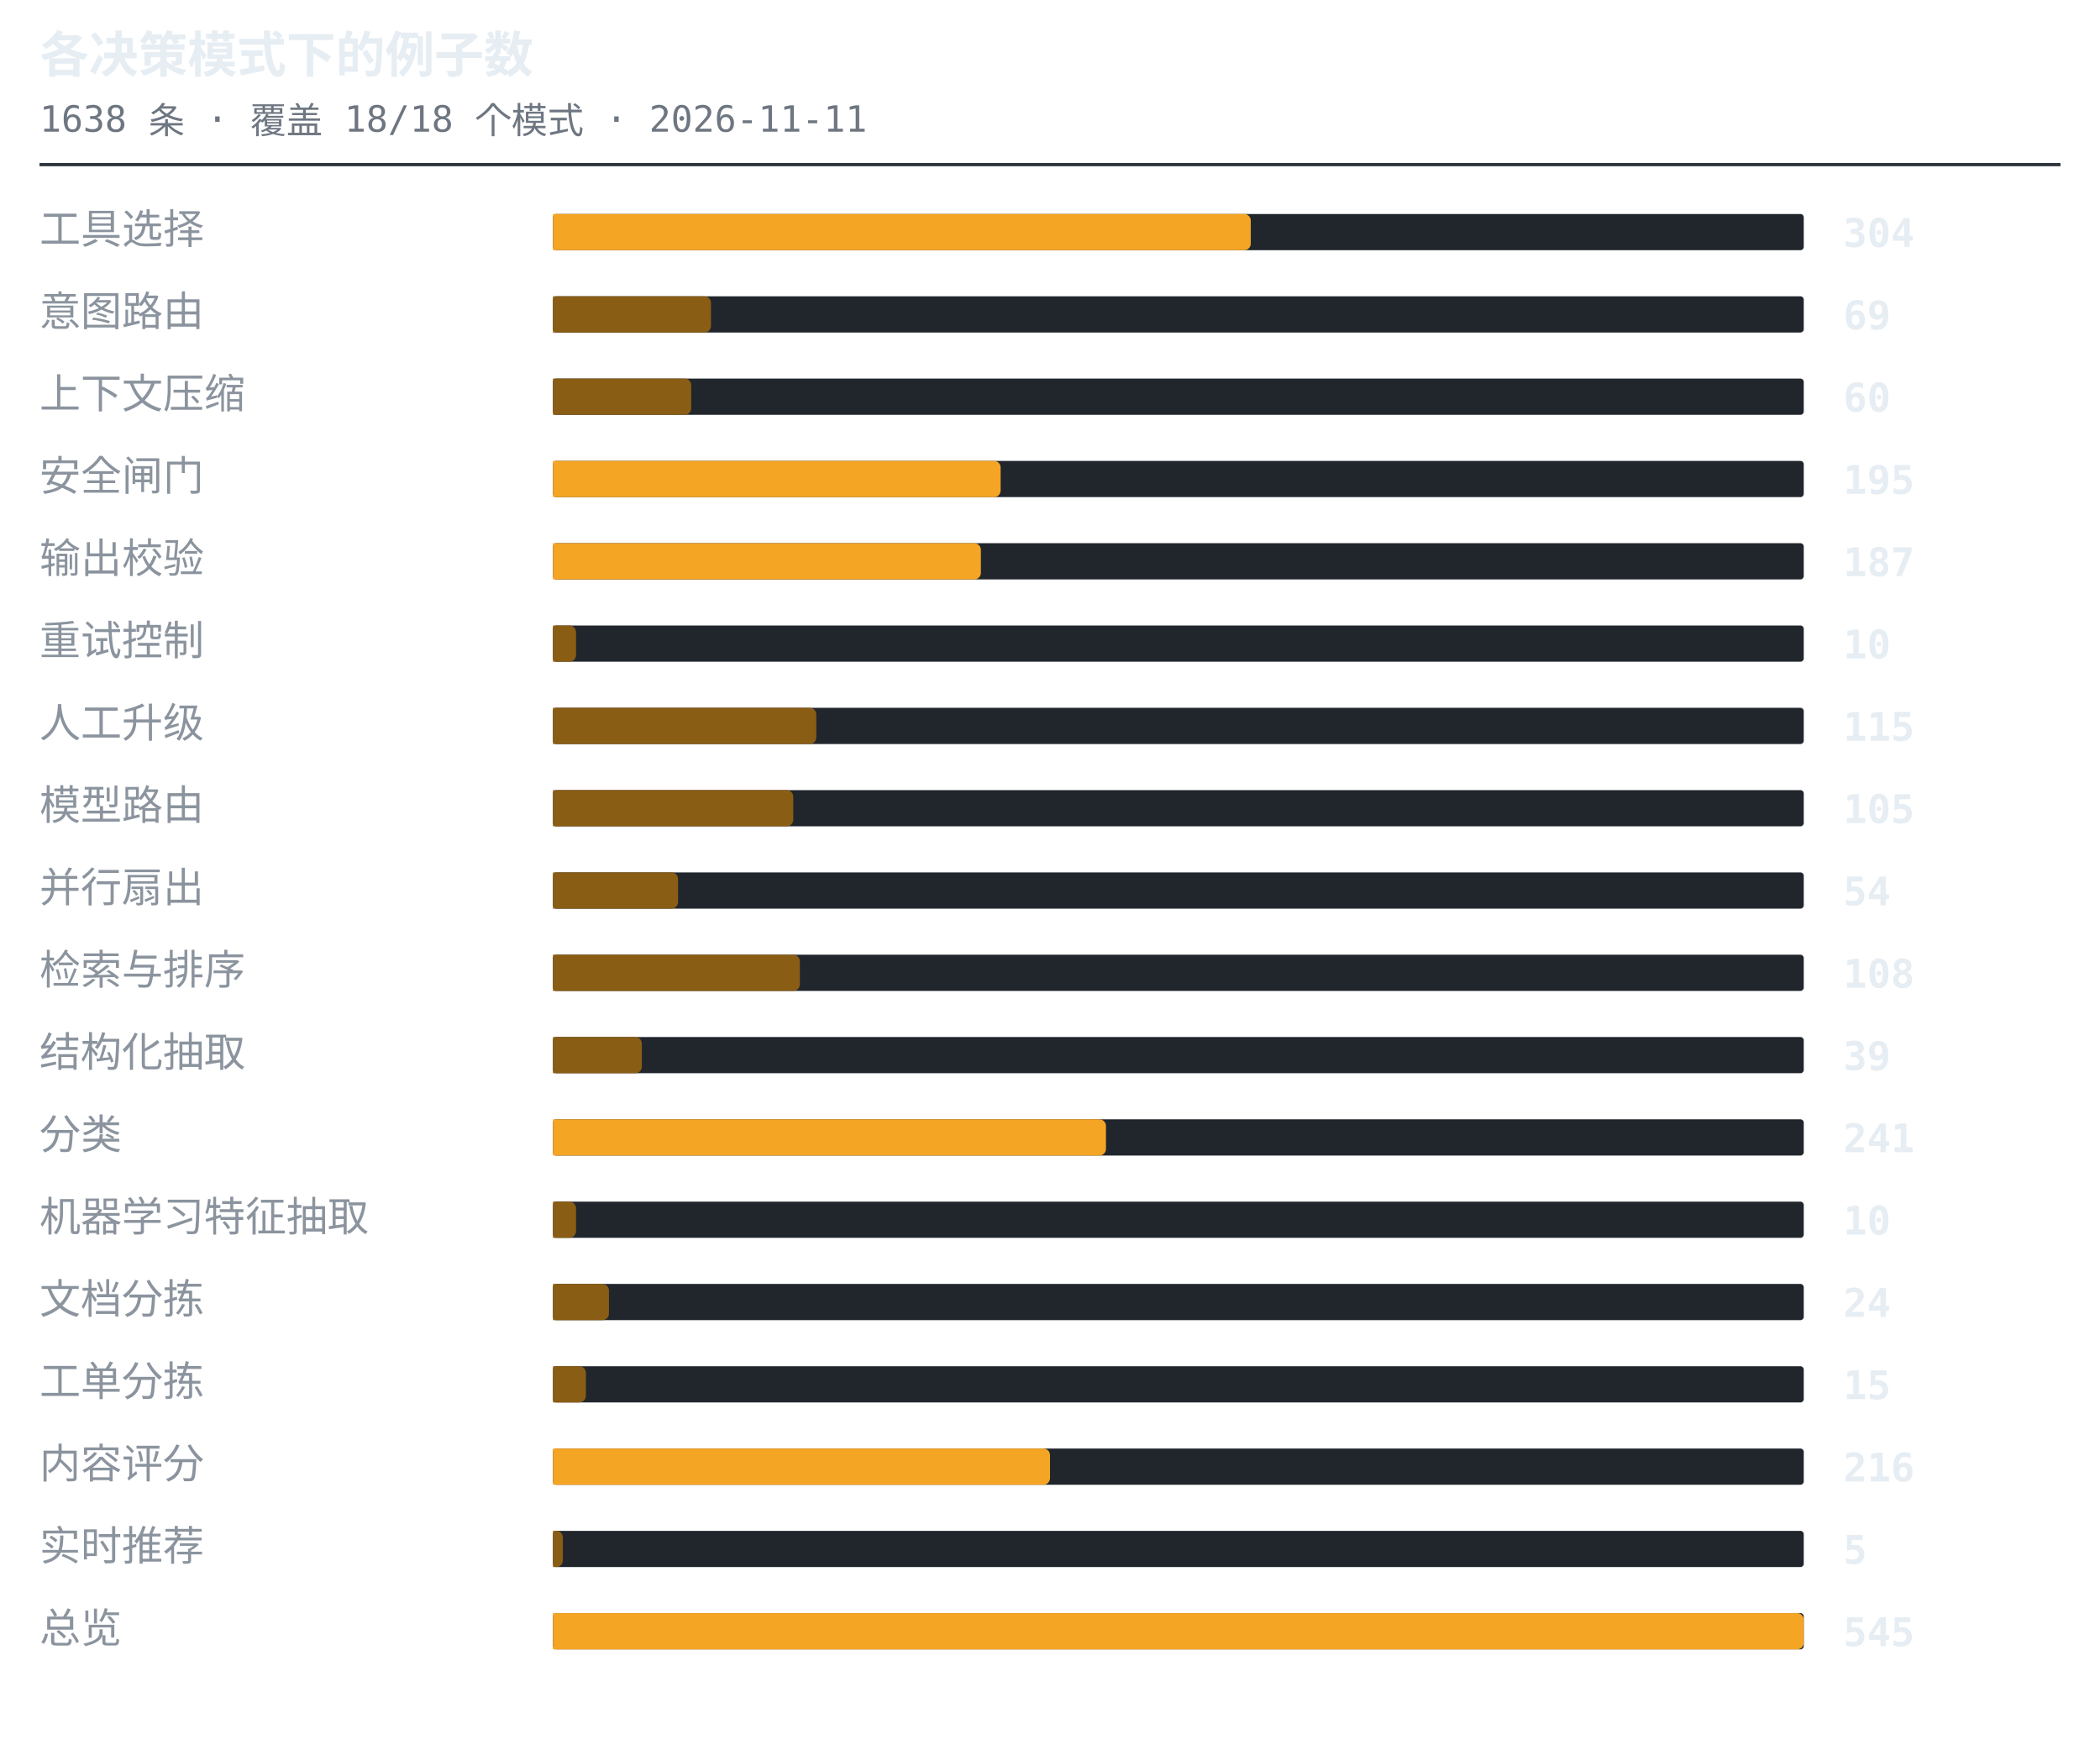
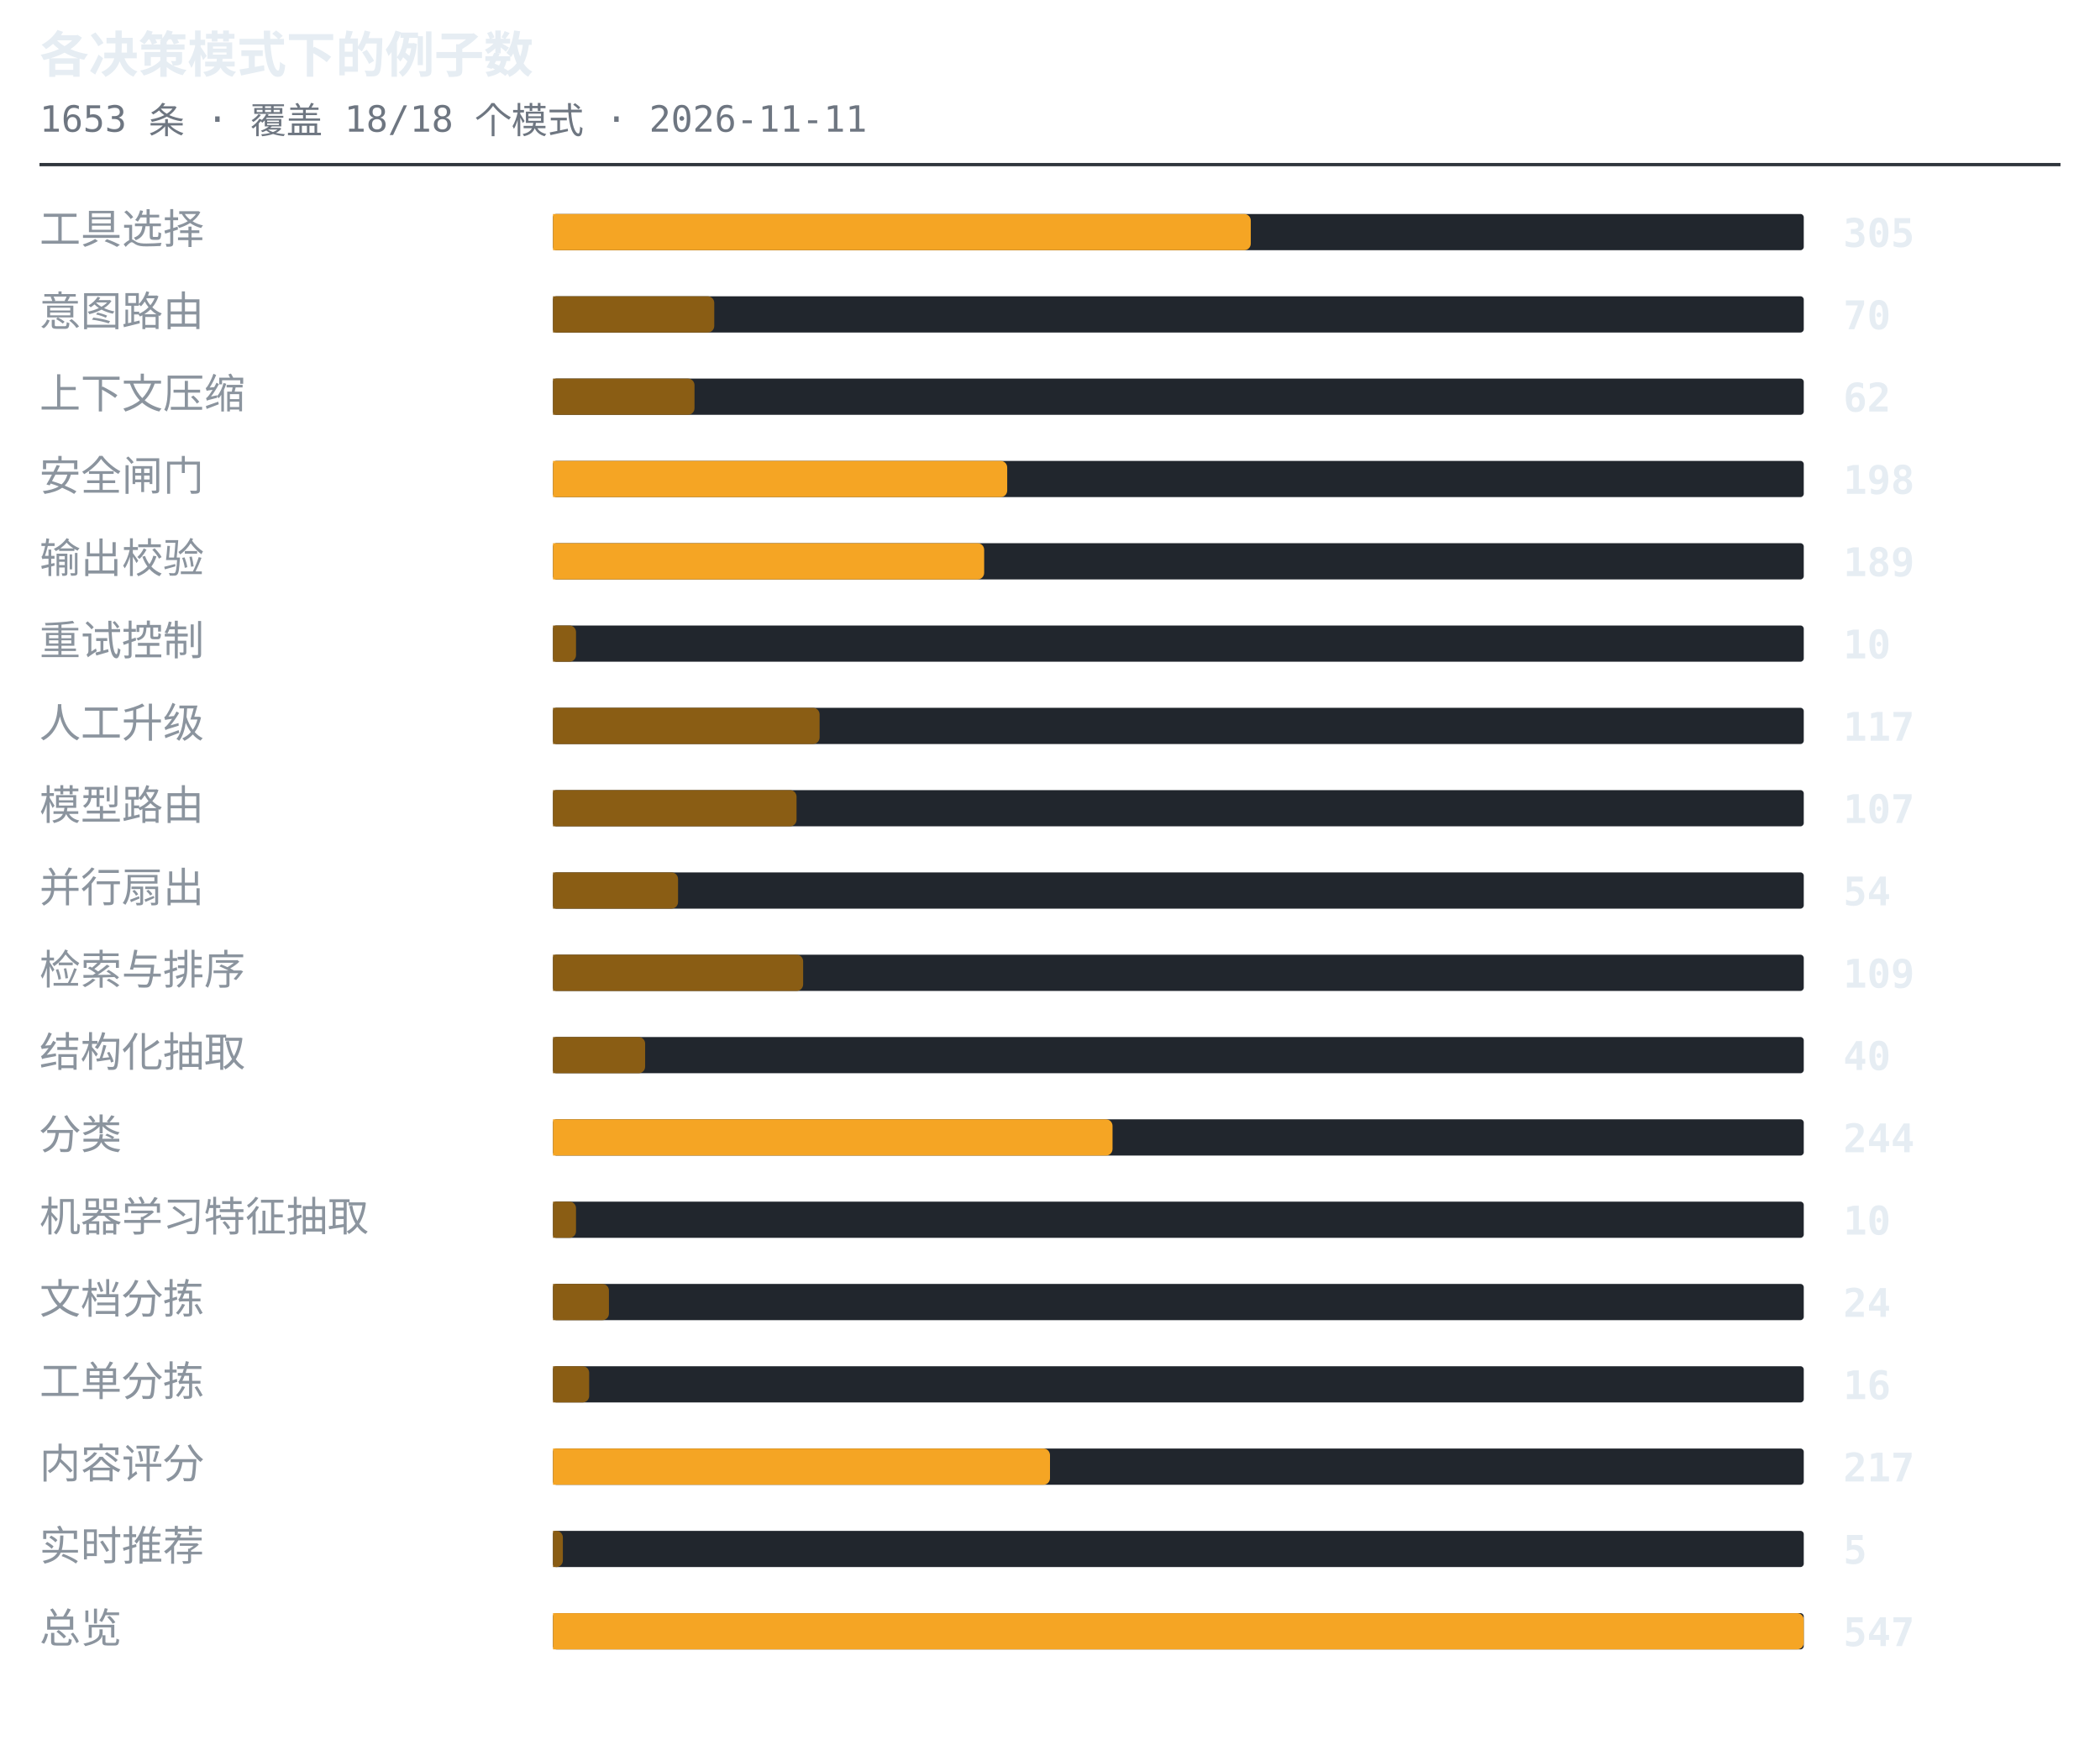
<svg xmlns="http://www.w3.org/2000/svg" width="638" height="530" viewBox="0 0 638 530" role="img" aria-label="各决策模式下的例子数">
  <style>.t{font:600 15px ui-monospace,SFMono-Regular,'SF Mono',Menlo,Consolas,monospace;fill:#e6edf3}.s{font:11px ui-monospace,SFMono-Regular,'SF Mono',Menlo,Consolas,monospace;fill:#6e7681}.l{font:12.5px -apple-system,BlinkMacSystemFont,'Segoe UI',Helvetica,Arial,sans-serif;fill:#8b949e}.n{font:600 12px ui-monospace,SFMono-Regular,'SF Mono',Menlo,Consolas,monospace;fill:#e6edf3}.g{font:italic 11px -apple-system,BlinkMacSystemFont,'Segoe UI',Helvetica,Arial,sans-serif;fill:#6e7681}</style>
  <text x="12" y="22" class="t">各决策模式下的例子数</text>
-   <text x="12" y="40" class="s">1638 条 · 覆盖 18/18 个模式 · 2026-11-11</text>
+   <text x="12" y="40" class="s">1653 条 · 覆盖 18/18 个模式 · 2026-11-11</text>
  <line x1="12" y1="50" x2="626" y2="50" stroke="#30363d" stroke-width="1" />
  <text x="12" y="74" class="l">工具选择</text>
  <rect x="168" y="65" width="380" height="11" rx="1" fill="#21262d" />
  <path d="M168 65h210a2 2 0 0 1 2 2v7a2 2 0 0 1-2 2h-210z" fill="#f5a524" />
-   <text x="560" y="75" class="n">304</text>
+   <text x="560" y="75" class="n">305</text>
  <text x="12" y="99" class="l">意图路由</text>
  <rect x="168" y="90" width="380" height="11" rx="1" fill="#21262d" />
-   <path d="M168 90h46a2 2 0 0 1 2 2v7a2 2 0 0 1-2 2h-46z" fill="#8a5d14" />
-   <text x="560" y="100" class="n">69</text>
+   <path d="M168 90h47a2 2 0 0 1 2 2v7a2 2 0 0 1-2 2h-47z" fill="#8a5d14" />
+   <text x="560" y="100" class="n">70</text>
  <text x="12" y="124" class="l">上下文压缩</text>
  <rect x="168" y="115" width="380" height="11" rx="1" fill="#21262d" />
-   <path d="M168 115h40a2 2 0 0 1 2 2v7a2 2 0 0 1-2 2h-40z" fill="#8a5d14" />
-   <text x="560" y="125" class="n">60</text>
+   <path d="M168 115h41a2 2 0 0 1 2 2v7a2 2 0 0 1-2 2h-41z" fill="#8a5d14" />
+   <text x="560" y="125" class="n">62</text>
  <text x="12" y="149" class="l">安全闸门</text>
  <rect x="168" y="140" width="380" height="11" rx="1" fill="#21262d" />
-   <path d="M168 140h134a2 2 0 0 1 2 2v7a2 2 0 0 1-2 2h-134z" fill="#f5a524" />
-   <text x="560" y="150" class="n">195</text>
+   <path d="M168 140h136a2 2 0 0 1 2 2v7a2 2 0 0 1-2 2h-136z" fill="#f5a524" />
+   <text x="560" y="150" class="n">198</text>
  <text x="12" y="174" class="l">输出校验</text>
  <rect x="168" y="165" width="380" height="11" rx="1" fill="#21262d" />
-   <path d="M168 165h128a2 2 0 0 1 2 2v7a2 2 0 0 1-2 2h-128z" fill="#f5a524" />
-   <text x="560" y="175" class="n">187</text>
+   <path d="M168 165h129a2 2 0 0 1 2 2v7a2 2 0 0 1-2 2h-129z" fill="#f5a524" />
+   <text x="560" y="175" class="n">189</text>
  <text x="12" y="199" class="l">重试控制</text>
  <rect x="168" y="190" width="380" height="11" rx="1" fill="#21262d" />
  <path d="M168 190h5a2 2 0 0 1 2 2v7a2 2 0 0 1-2 2h-5z" fill="#8a5d14" />
  <text x="560" y="200" class="n">10</text>
  <text x="12" y="224" class="l">人工升级</text>
  <rect x="168" y="215" width="380" height="11" rx="1" fill="#21262d" />
-   <path d="M168 215h78a2 2 0 0 1 2 2v7a2 2 0 0 1-2 2h-78z" fill="#8a5d14" />
-   <text x="560" y="225" class="n">115</text>
+   <path d="M168 215h79a2 2 0 0 1 2 2v7a2 2 0 0 1-2 2h-79z" fill="#8a5d14" />
+   <text x="560" y="225" class="n">117</text>
  <text x="12" y="249" class="l">模型路由</text>
  <rect x="168" y="240" width="380" height="11" rx="1" fill="#21262d" />
-   <path d="M168 240h71a2 2 0 0 1 2 2v7a2 2 0 0 1-2 2h-71z" fill="#8a5d14" />
-   <text x="560" y="250" class="n">105</text>
+   <path d="M168 240h72a2 2 0 0 1 2 2v7a2 2 0 0 1-2 2h-72z" fill="#8a5d14" />
+   <text x="560" y="250" class="n">107</text>
  <text x="12" y="274" class="l">并行扇出</text>
  <rect x="168" y="265" width="380" height="11" rx="1" fill="#21262d" />
  <path d="M168 265h36a2 2 0 0 1 2 2v7a2 2 0 0 1-2 2h-36z" fill="#8a5d14" />
  <text x="560" y="275" class="n">54</text>
  <text x="12" y="299" class="l">检索与排序</text>
  <rect x="168" y="290" width="380" height="11" rx="1" fill="#21262d" />
-   <path d="M168 290h73a2 2 0 0 1 2 2v7a2 2 0 0 1-2 2h-73z" fill="#8a5d14" />
-   <text x="560" y="300" class="n">108</text>
+   <path d="M168 290h74a2 2 0 0 1 2 2v7a2 2 0 0 1-2 2h-74z" fill="#8a5d14" />
+   <text x="560" y="300" class="n">109</text>
  <text x="12" y="324" class="l">结构化抽取</text>
  <rect x="168" y="315" width="380" height="11" rx="1" fill="#21262d" />
-   <path d="M168 315h25a2 2 0 0 1 2 2v7a2 2 0 0 1-2 2h-25z" fill="#8a5d14" />
-   <text x="560" y="325" class="n">39</text>
+   <path d="M168 315h26a2 2 0 0 1 2 2v7a2 2 0 0 1-2 2h-26z" fill="#8a5d14" />
+   <text x="560" y="325" class="n">40</text>
  <text x="12" y="349" class="l">分类</text>
  <rect x="168" y="340" width="380" height="11" rx="1" fill="#21262d" />
-   <path d="M168 340h166a2 2 0 0 1 2 2v7a2 2 0 0 1-2 2h-166z" fill="#f5a524" />
-   <text x="560" y="350" class="n">241</text>
+   <path d="M168 340h168a2 2 0 0 1 2 2v7a2 2 0 0 1-2 2h-168z" fill="#f5a524" />
+   <text x="560" y="350" class="n">244</text>
  <text x="12" y="374" class="l">机器学习特征抽取</text>
  <rect x="168" y="365" width="380" height="11" rx="1" fill="#21262d" />
  <path d="M168 365h5a2 2 0 0 1 2 2v7a2 2 0 0 1-2 2h-5z" fill="#8a5d14" />
  <text x="560" y="375" class="n">10</text>
  <text x="12" y="399" class="l">文档分拣</text>
  <rect x="168" y="390" width="380" height="11" rx="1" fill="#21262d" />
  <path d="M168 390h15a2 2 0 0 1 2 2v7a2 2 0 0 1-2 2h-15z" fill="#8a5d14" />
  <text x="560" y="400" class="n">24</text>
  <text x="12" y="424" class="l">工单分拣</text>
  <rect x="168" y="415" width="380" height="11" rx="1" fill="#21262d" />
-   <path d="M168 415h8a2 2 0 0 1 2 2v7a2 2 0 0 1-2 2h-8z" fill="#8a5d14" />
-   <text x="560" y="425" class="n">15</text>
+   <path d="M168 415h9a2 2 0 0 1 2 2v7a2 2 0 0 1-2 2h-9z" fill="#8a5d14" />
+   <text x="560" y="425" class="n">16</text>
  <text x="12" y="449" class="l">内容评分</text>
  <rect x="168" y="440" width="380" height="11" rx="1" fill="#21262d" />
  <path d="M168 440h149a2 2 0 0 1 2 2v7a2 2 0 0 1-2 2h-149z" fill="#f5a524" />
-   <text x="560" y="450" class="n">216</text>
+   <text x="560" y="450" class="n">217</text>
  <text x="12" y="474" class="l">实时推荐</text>
  <rect x="168" y="465" width="380" height="11" rx="1" fill="#21262d" />
  <path d="M168 465h1a2 2 0 0 1 2 2v7a2 2 0 0 1-2 2h-1z" fill="#8a5d14" />
  <text x="560" y="475" class="n">5</text>
  <text x="12" y="499" class="l">总览</text>
  <rect x="168" y="490" width="380" height="11" rx="1" fill="#21262d" />
  <path d="M168 490h378a2 2 0 0 1 2 2v7a2 2 0 0 1-2 2h-378z" fill="#f5a524" />
-   <text x="560" y="500" class="n">545</text>
+   <text x="560" y="500" class="n">547</text>
</svg>
